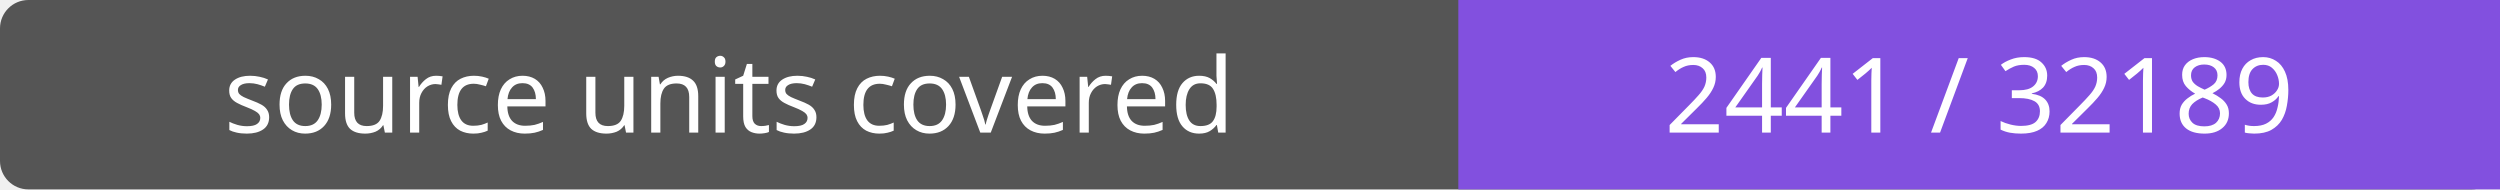
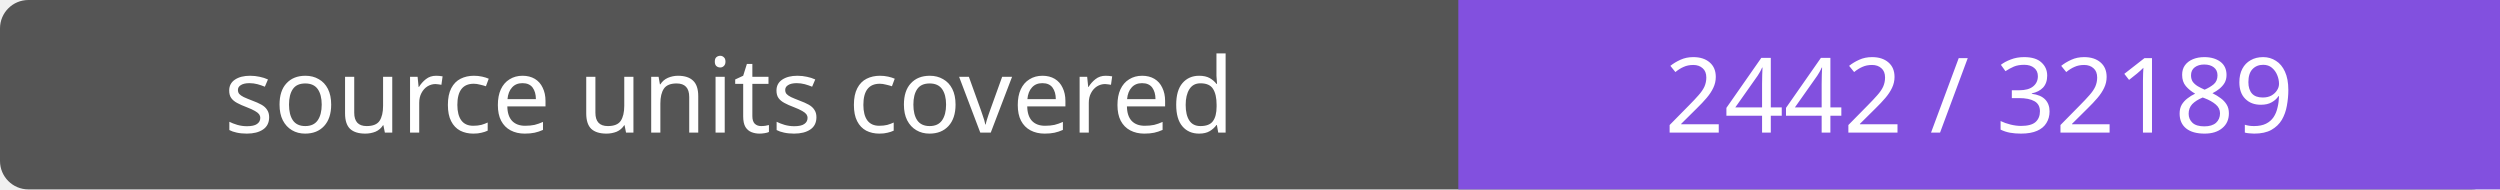
- <svg xmlns="http://www.w3.org/2000/svg" width="264" height="20" role="img" aria-label="source units covered: 2441 / 32189">
+ <svg xmlns="http://www.w3.org/2000/svg" width="264" height="20" role="img" aria-label="source units covered: 2442 / 32189">
  <rect width="264" height="20" rx="3" fill="#555" />
  <path fill="#8250df" d="M154 0h110v20H154z" />
  <g fill="#fff" text-anchor="middle" font-family="Verdana,sans-serif" font-size="11">
    <text x="77.0" y="14">source units covered</text>
-     <text x="209.0" y="14">2441 / 32189</text>
+     <text x="209.0" y="14">2442 / 32189</text>
  </g>
</svg>
